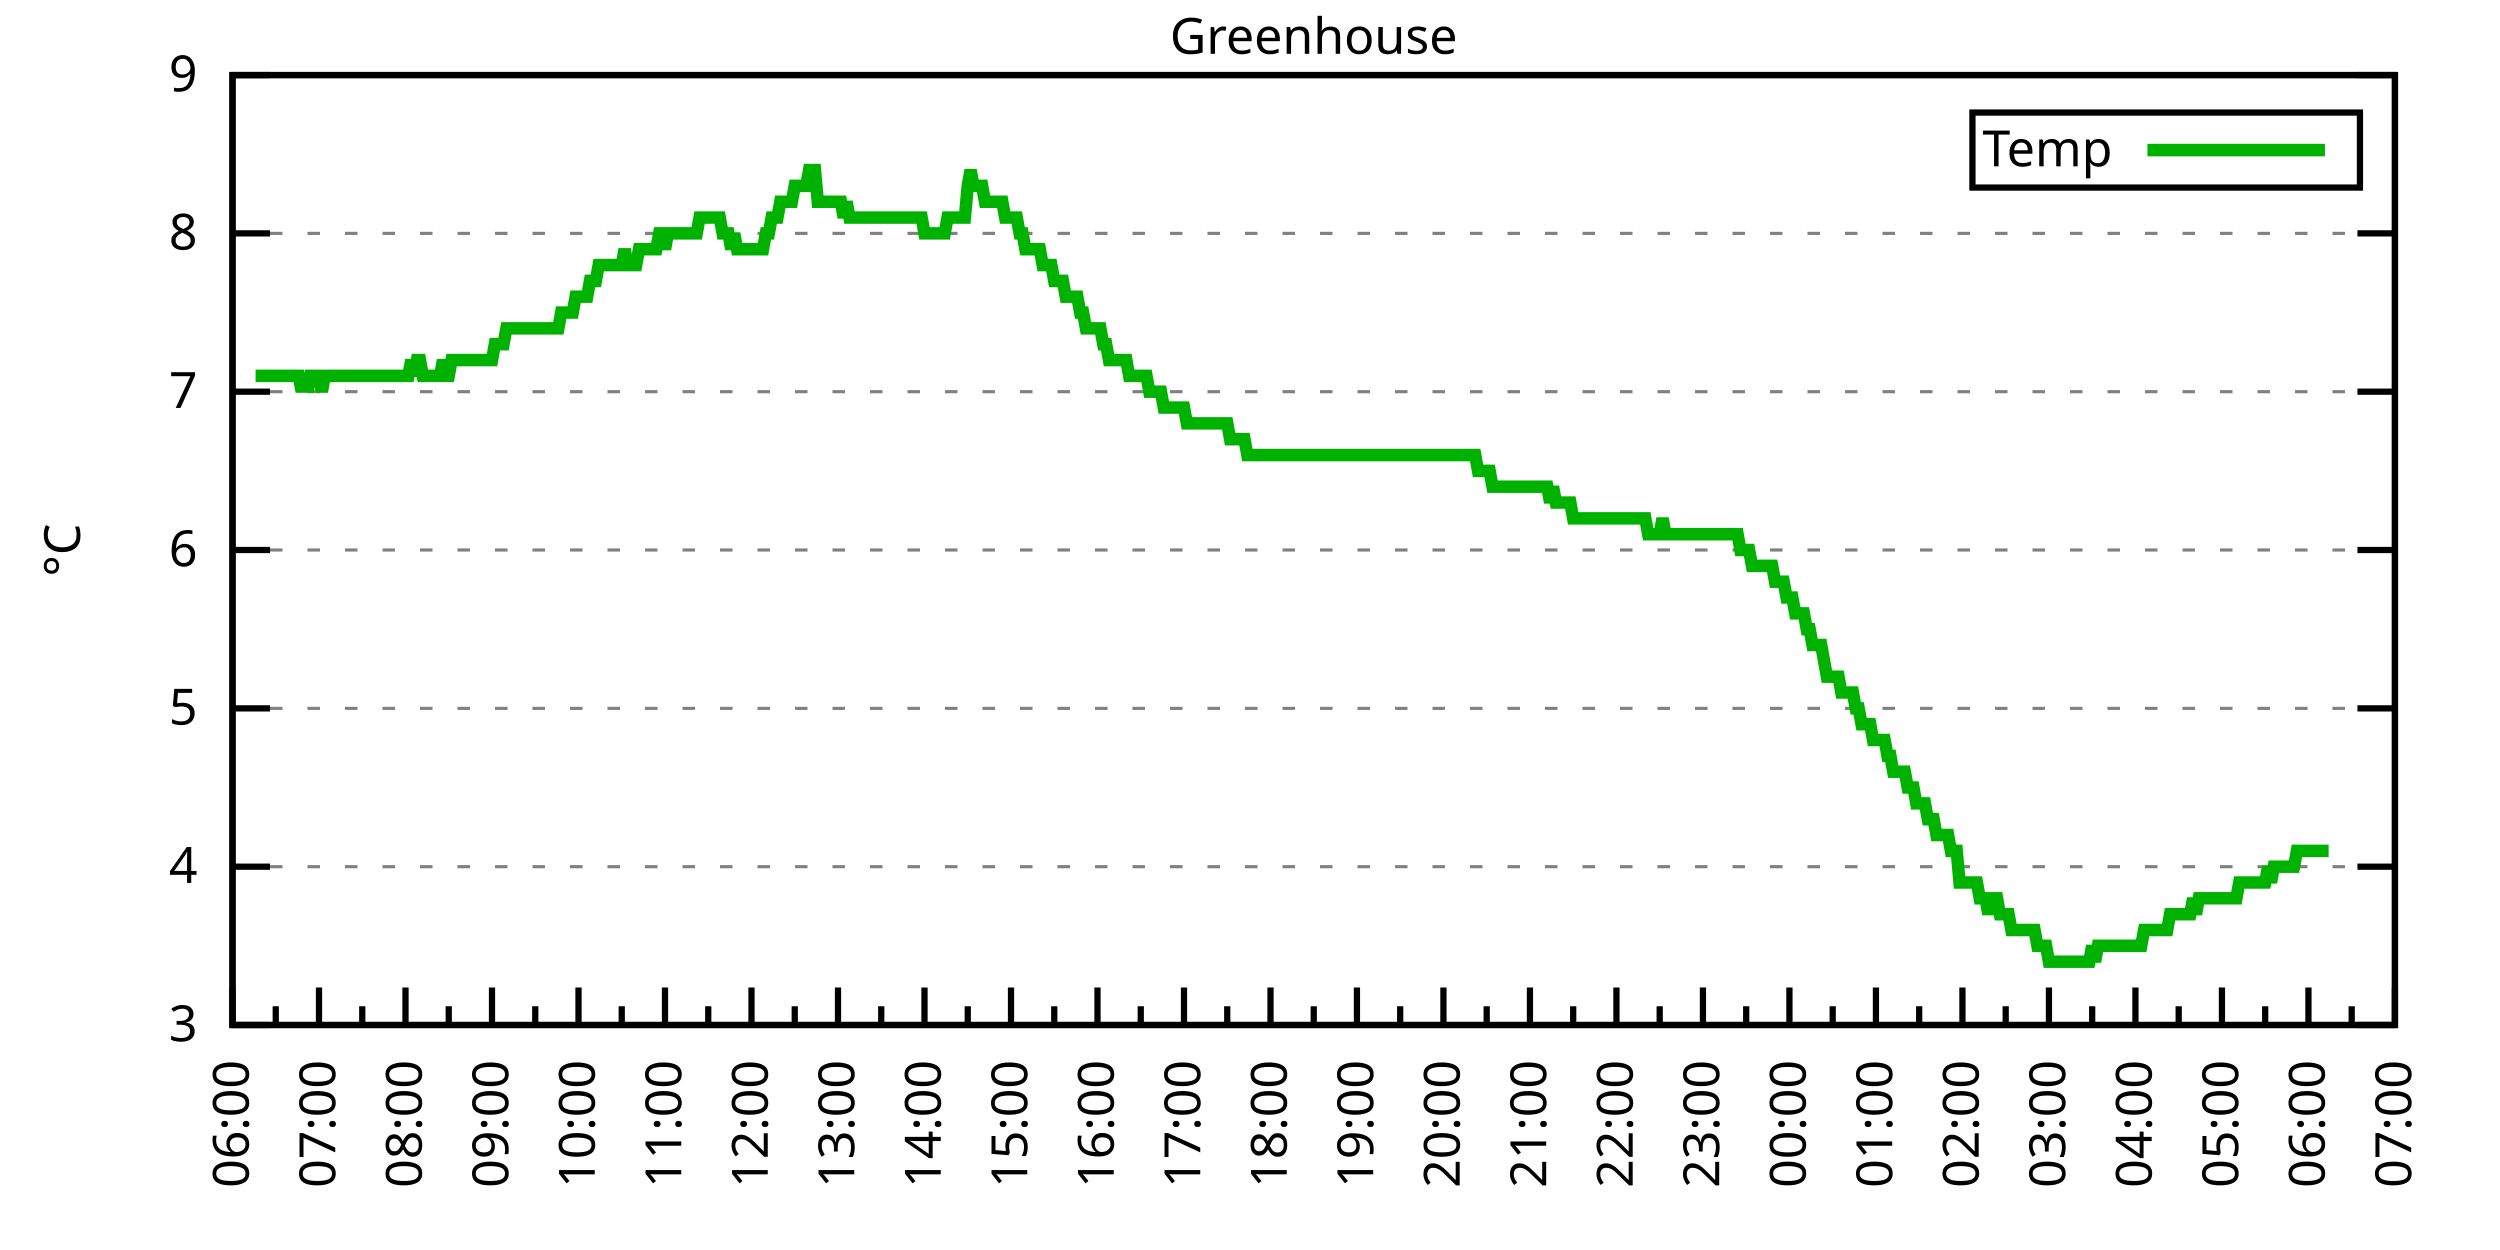
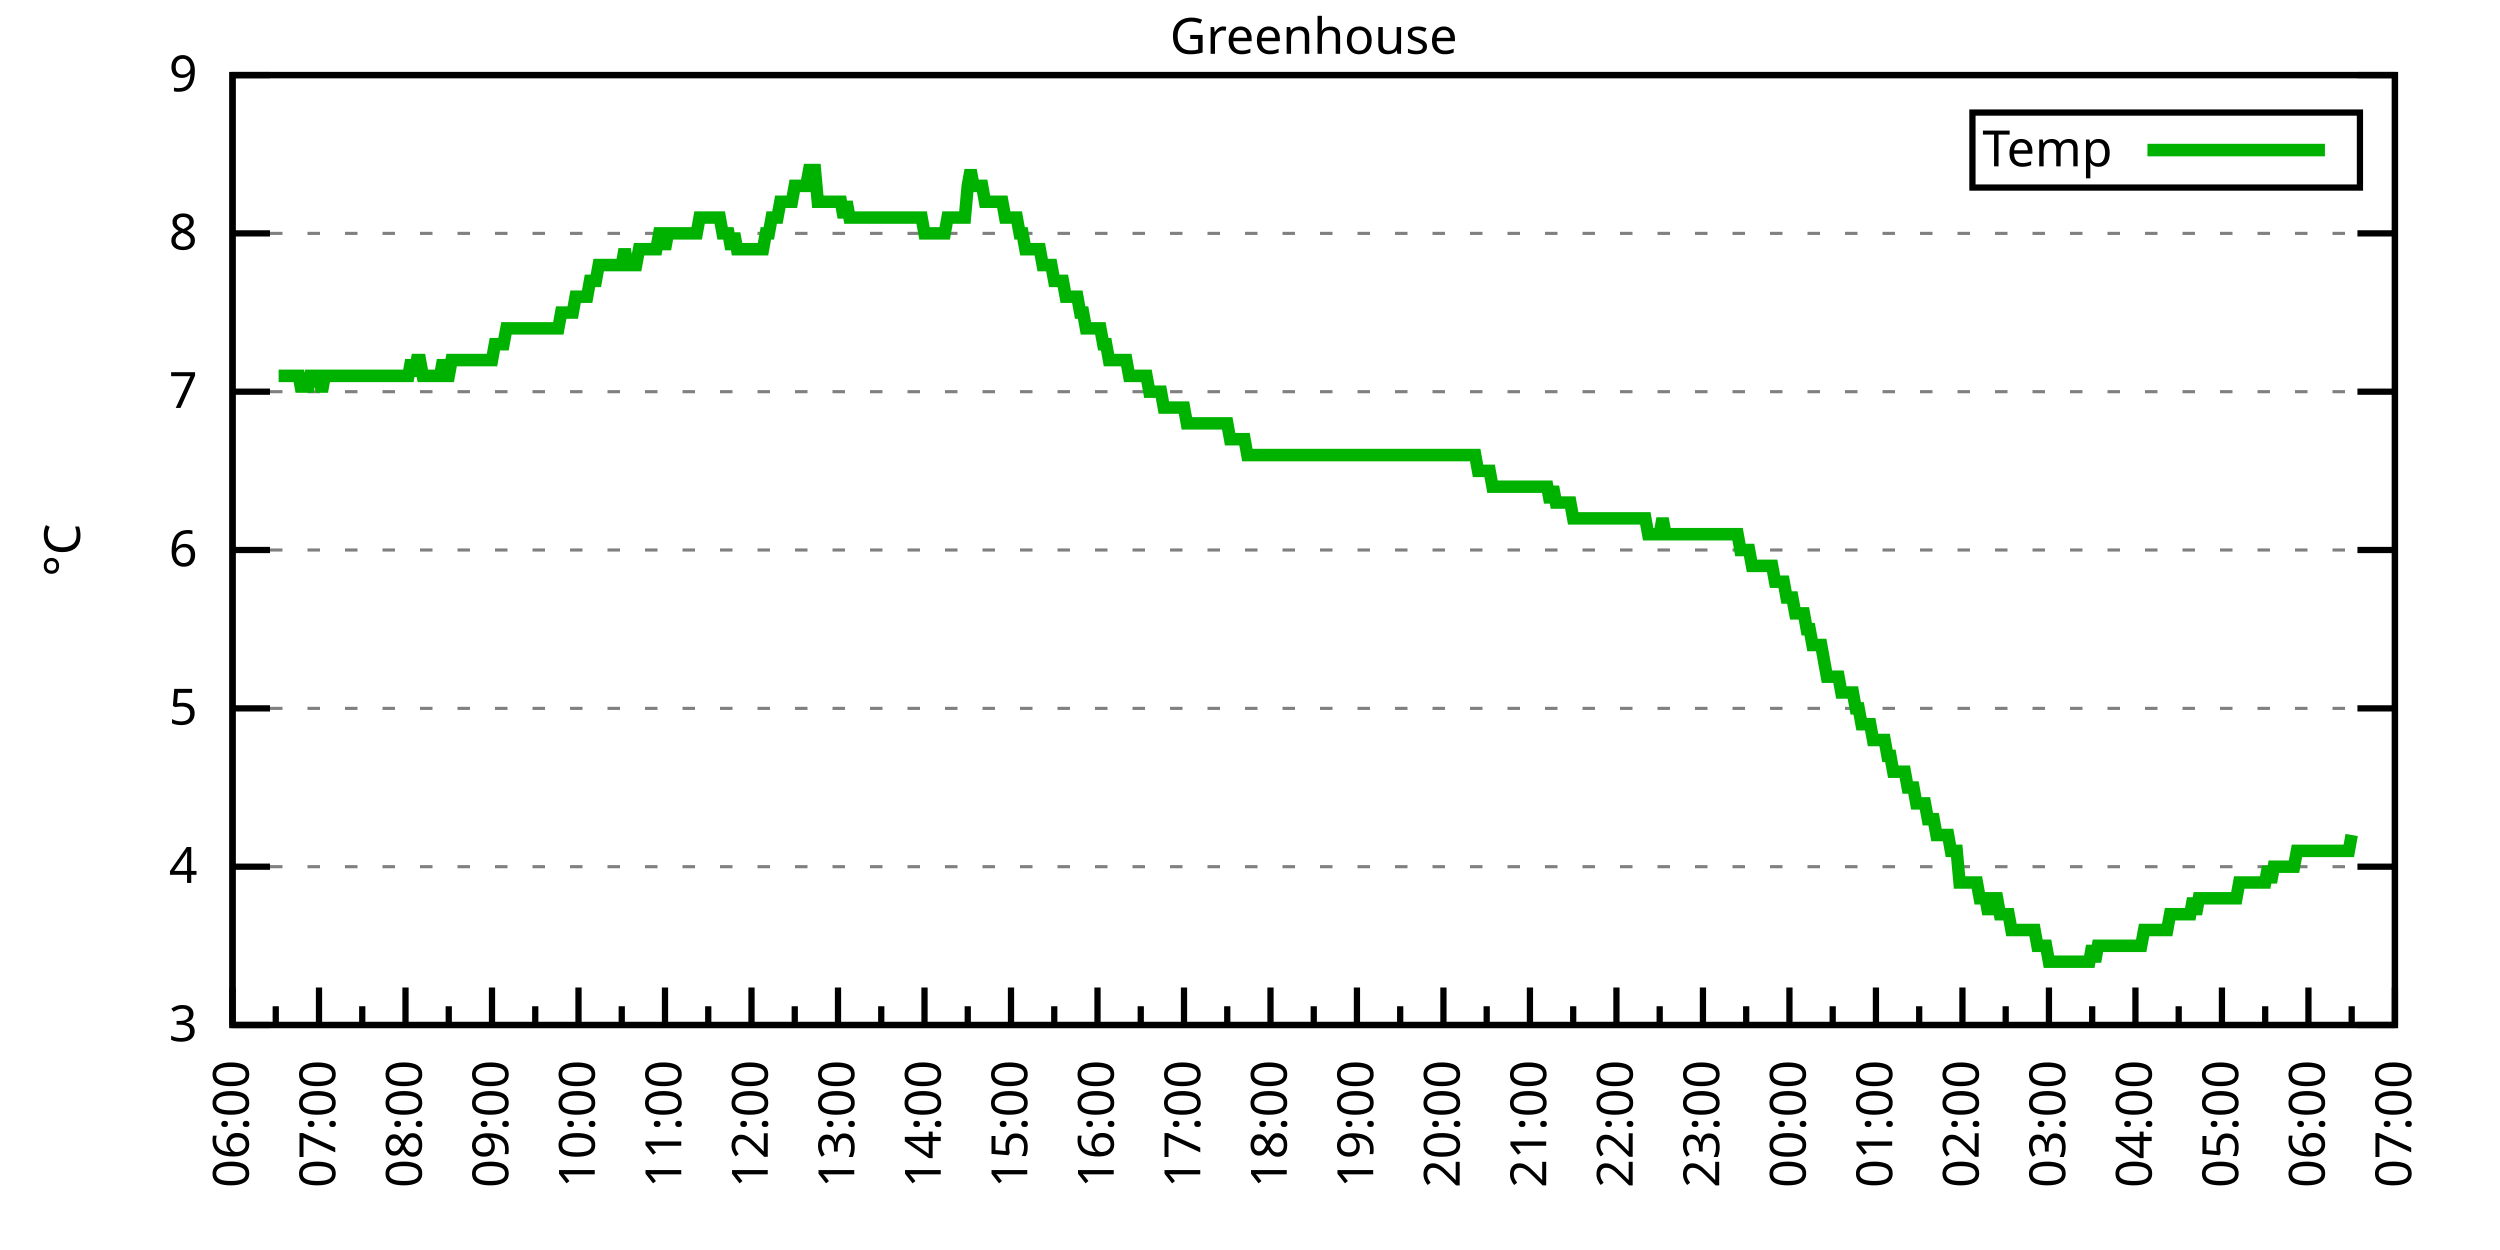
<svg xmlns="http://www.w3.org/2000/svg" xmlns:xlink="http://www.w3.org/1999/xlink" width="400" height="200" viewBox="0 0 400 200">
  <g id="gnuplot_canvas">
    <rect x="0" y="0" width="400" height="200" fill="none" />
    <defs>
      <circle id="gpDot" r="0.5" stroke-width="0.5" stroke="currentColor" />
      <path id="gpPt0" stroke-width="0.333" stroke="currentColor" d="M-1,0 h2 M0,-1 v2" />
      <path id="gpPt1" stroke-width="0.333" stroke="currentColor" d="M-1,-1 L1,1 M1,-1 L-1,1" />
      <path id="gpPt2" stroke-width="0.333" stroke="currentColor" d="M-1,0 L1,0 M0,-1 L0,1 M-1,-1 L1,1 M-1,1 L1,-1" />
      <rect id="gpPt3" stroke-width="0.333" stroke="currentColor" x="-1" y="-1" width="2" height="2" />
      <rect id="gpPt4" stroke-width="0.333" stroke="currentColor" fill="currentColor" x="-1" y="-1" width="2" height="2" />
      <circle id="gpPt5" stroke-width="0.333" stroke="currentColor" cx="0" cy="0" r="1" />
      <use xlink:href="#gpPt5" id="gpPt6" fill="currentColor" stroke="none" />
      <path id="gpPt7" stroke-width="0.333" stroke="currentColor" d="M0,-1.33 L-1.33,0.67 L1.33,0.67 z" />
      <use xlink:href="#gpPt7" id="gpPt8" fill="currentColor" stroke="none" />
      <use xlink:href="#gpPt7" id="gpPt9" stroke="currentColor" transform="rotate(180)" />
      <use xlink:href="#gpPt9" id="gpPt10" fill="currentColor" stroke="none" />
      <use xlink:href="#gpPt3" id="gpPt11" stroke="currentColor" transform="rotate(45)" />
      <use xlink:href="#gpPt11" id="gpPt12" fill="currentColor" stroke="none" />
      <path id="gpPt13" stroke-width="0.333" stroke="currentColor" d="M0,1.330 L1.265,0.411 L0.782,-1.067 L-0.782,-1.076 L-1.265,0.411 z" />
      <use xlink:href="#gpPt13" id="gpPt14" fill="currentColor" stroke="none" />
      <filter id="textbox" filterUnits="objectBoundingBox" x="0" y="0" height="1" width="1">
        <feFlood flood-color="white" flood-opacity="1" result="bgnd" />
        <feComposite in="SourceGraphic" in2="bgnd" operator="atop" />
      </filter>
      <filter id="greybox" filterUnits="objectBoundingBox" x="0" y="0" height="1" width="1">
        <feFlood flood-color="lightgrey" flood-opacity="1" result="grey" />
        <feComposite in="SourceGraphic" in2="grey" operator="atop" />
      </filter>
    </defs>
    <g fill="none" color="white" stroke="currentColor" stroke-width="1.00" stroke-linecap="butt" stroke-linejoin="miter">
</g>
    <g fill="none" color="black" stroke="currentColor" stroke-width="1.00" stroke-linecap="butt" stroke-linejoin="miter">
      <g stroke="none" shape-rendering="crispEdges">
        <polygon fill="rgb(255, 255, 255)" points="37.20,164.00 383.18,164.00 383.18,12.02 37.20,12.02 " />
      </g>
    </g>
    <g fill="none" color="black" stroke="currentColor" stroke-width="1.00" stroke-linecap="butt" stroke-linejoin="miter">
</g>
    <g fill="none" color="black" stroke="black" stroke-width="0.50" stroke-linecap="butt" stroke-linejoin="miter">
</g>
    <g fill="none" color="gray" stroke="currentColor" stroke-width="0.50" stroke-linecap="butt" stroke-linejoin="miter">
      <path stroke="gray" stroke-dasharray="2,4" class="gridline" d="M37.20,164.00 L383.19,164.00  " />
    </g>
    <g fill="none" color="gray" stroke="gray" stroke-width="1.00" stroke-linecap="butt" stroke-linejoin="miter">
</g>
    <g fill="none" color="black" stroke="currentColor" stroke-width="1.00" stroke-linecap="butt" stroke-linejoin="miter">
      <path stroke="black" d="M37.20,164.00 L43.20,164.00 M383.19,164.00 L377.19,164.00  " />
      <g transform="translate(31.60,166.60)" stroke="none" fill="black" font-family="Sans" font-size="8.00" text-anchor="end">
        <text>
          <tspan font-family="Sans"> 3</tspan>
        </text>
      </g>
    </g>
    <g fill="none" color="black" stroke="currentColor" stroke-width="1.00" stroke-linecap="butt" stroke-linejoin="miter">
</g>
    <g fill="none" color="black" stroke="black" stroke-width="0.50" stroke-linecap="butt" stroke-linejoin="miter">
</g>
    <g fill="none" color="gray" stroke="currentColor" stroke-width="0.50" stroke-linecap="butt" stroke-linejoin="miter">
      <path stroke="gray" stroke-dasharray="2,4" class="gridline" d="M37.20,138.67 L383.19,138.67  " />
    </g>
    <g fill="none" color="gray" stroke="gray" stroke-width="1.00" stroke-linecap="butt" stroke-linejoin="miter">
</g>
    <g fill="none" color="black" stroke="currentColor" stroke-width="1.00" stroke-linecap="butt" stroke-linejoin="miter">
      <path stroke="black" d="M37.20,138.67 L43.20,138.67 M383.19,138.67 L377.19,138.67  " />
      <g transform="translate(31.60,141.27)" stroke="none" fill="black" font-family="Sans" font-size="8.00" text-anchor="end">
        <text>
          <tspan font-family="Sans"> 4</tspan>
        </text>
      </g>
    </g>
    <g fill="none" color="black" stroke="currentColor" stroke-width="1.00" stroke-linecap="butt" stroke-linejoin="miter">
</g>
    <g fill="none" color="black" stroke="black" stroke-width="0.50" stroke-linecap="butt" stroke-linejoin="miter">
</g>
    <g fill="none" color="gray" stroke="currentColor" stroke-width="0.50" stroke-linecap="butt" stroke-linejoin="miter">
      <path stroke="gray" stroke-dasharray="2,4" class="gridline" d="M37.20,113.34 L383.19,113.34  " />
    </g>
    <g fill="none" color="gray" stroke="gray" stroke-width="1.00" stroke-linecap="butt" stroke-linejoin="miter">
</g>
    <g fill="none" color="black" stroke="currentColor" stroke-width="1.00" stroke-linecap="butt" stroke-linejoin="miter">
      <path stroke="black" d="M37.20,113.34 L43.20,113.34 M383.19,113.34 L377.19,113.34  " />
      <g transform="translate(31.60,115.94)" stroke="none" fill="black" font-family="Sans" font-size="8.00" text-anchor="end">
        <text>
          <tspan font-family="Sans"> 5</tspan>
        </text>
      </g>
    </g>
    <g fill="none" color="black" stroke="currentColor" stroke-width="1.00" stroke-linecap="butt" stroke-linejoin="miter">
</g>
    <g fill="none" color="black" stroke="black" stroke-width="0.50" stroke-linecap="butt" stroke-linejoin="miter">
</g>
    <g fill="none" color="gray" stroke="currentColor" stroke-width="0.50" stroke-linecap="butt" stroke-linejoin="miter">
      <path stroke="gray" stroke-dasharray="2,4" class="gridline" d="M37.20,88.00 L383.19,88.00  " />
    </g>
    <g fill="none" color="gray" stroke="gray" stroke-width="1.00" stroke-linecap="butt" stroke-linejoin="miter">
</g>
    <g fill="none" color="black" stroke="currentColor" stroke-width="1.00" stroke-linecap="butt" stroke-linejoin="miter">
      <path stroke="black" d="M37.20,88.00 L43.20,88.00 M383.19,88.00 L377.19,88.00  " />
      <g transform="translate(31.60,90.60)" stroke="none" fill="black" font-family="Sans" font-size="8.00" text-anchor="end">
        <text>
          <tspan font-family="Sans"> 6</tspan>
        </text>
      </g>
    </g>
    <g fill="none" color="black" stroke="currentColor" stroke-width="1.00" stroke-linecap="butt" stroke-linejoin="miter">
</g>
    <g fill="none" color="black" stroke="black" stroke-width="0.50" stroke-linecap="butt" stroke-linejoin="miter">
</g>
    <g fill="none" color="gray" stroke="currentColor" stroke-width="0.50" stroke-linecap="butt" stroke-linejoin="miter">
      <path stroke="gray" stroke-dasharray="2,4" class="gridline" d="M37.20,62.67 L383.19,62.67  " />
    </g>
    <g fill="none" color="gray" stroke="gray" stroke-width="1.00" stroke-linecap="butt" stroke-linejoin="miter">
</g>
    <g fill="none" color="black" stroke="currentColor" stroke-width="1.00" stroke-linecap="butt" stroke-linejoin="miter">
      <path stroke="black" d="M37.20,62.67 L43.20,62.67 M383.19,62.67 L377.19,62.67  " />
      <g transform="translate(31.60,65.27)" stroke="none" fill="black" font-family="Sans" font-size="8.00" text-anchor="end">
        <text>
          <tspan font-family="Sans"> 7</tspan>
        </text>
      </g>
    </g>
    <g fill="none" color="black" stroke="currentColor" stroke-width="1.00" stroke-linecap="butt" stroke-linejoin="miter">
</g>
    <g fill="none" color="black" stroke="black" stroke-width="0.50" stroke-linecap="butt" stroke-linejoin="miter">
</g>
    <g fill="none" color="gray" stroke="currentColor" stroke-width="0.50" stroke-linecap="butt" stroke-linejoin="miter">
      <path stroke="gray" stroke-dasharray="2,4" class="gridline" d="M37.20,37.34 L383.19,37.34  " />
    </g>
    <g fill="none" color="gray" stroke="gray" stroke-width="1.00" stroke-linecap="butt" stroke-linejoin="miter">
</g>
    <g fill="none" color="black" stroke="currentColor" stroke-width="1.00" stroke-linecap="butt" stroke-linejoin="miter">
      <path stroke="black" d="M37.20,37.34 L43.20,37.34 M383.19,37.34 L377.19,37.34  " />
      <g transform="translate(31.60,39.94)" stroke="none" fill="black" font-family="Sans" font-size="8.00" text-anchor="end">
        <text>
          <tspan font-family="Sans"> 8</tspan>
        </text>
      </g>
    </g>
    <g fill="none" color="black" stroke="currentColor" stroke-width="1.00" stroke-linecap="butt" stroke-linejoin="miter">
</g>
    <g fill="none" color="black" stroke="black" stroke-width="0.50" stroke-linecap="butt" stroke-linejoin="miter">
</g>
    <g fill="none" color="gray" stroke="currentColor" stroke-width="0.50" stroke-linecap="butt" stroke-linejoin="miter">
      <path stroke="gray" stroke-dasharray="2,4" class="gridline" d="M37.20,12.01 L383.19,12.01  " />
    </g>
    <g fill="none" color="gray" stroke="gray" stroke-width="1.00" stroke-linecap="butt" stroke-linejoin="miter">
</g>
    <g fill="none" color="black" stroke="currentColor" stroke-width="1.00" stroke-linecap="butt" stroke-linejoin="miter">
      <path stroke="black" d="M37.20,12.01 L43.20,12.01 M383.19,12.01 L377.19,12.01  " />
      <g transform="translate(31.60,14.61)" stroke="none" fill="black" font-family="Sans" font-size="8.00" text-anchor="end">
        <text>
          <tspan font-family="Sans"> 9</tspan>
        </text>
      </g>
    </g>
    <g fill="none" color="black" stroke="currentColor" stroke-width="1.00" stroke-linecap="butt" stroke-linejoin="miter">
      <path stroke="black" d="M37.20,164.00 L37.20,158.00  " />
      <g transform="translate(39.80,169.60) rotate(270)" stroke="none" fill="black" font-family="Sans" font-size="8.00" text-anchor="end">
        <text>
          <tspan font-family="Sans">06:00</tspan>
        </text>
      </g>
    </g>
    <g fill="none" color="black" stroke="currentColor" stroke-width="1.00" stroke-linecap="butt" stroke-linejoin="miter">
      <path stroke="black" d="M44.12,164.00 L44.12,161.00 M51.04,164.00 L51.04,158.00  " />
      <g transform="translate(53.64,169.60) rotate(270)" stroke="none" fill="black" font-family="Sans" font-size="8.00" text-anchor="end">
        <text>
          <tspan font-family="Sans">07:00</tspan>
        </text>
      </g>
    </g>
    <g fill="none" color="black" stroke="currentColor" stroke-width="1.00" stroke-linecap="butt" stroke-linejoin="miter">
      <path stroke="black" d="M57.96,164.00 L57.96,161.00 M64.88,164.00 L64.88,158.00  " />
      <g transform="translate(67.48,169.60) rotate(270)" stroke="none" fill="black" font-family="Sans" font-size="8.00" text-anchor="end">
        <text>
          <tspan font-family="Sans">08:00</tspan>
        </text>
      </g>
    </g>
    <g fill="none" color="black" stroke="currentColor" stroke-width="1.00" stroke-linecap="butt" stroke-linejoin="miter">
      <path stroke="black" d="M71.80,164.00 L71.80,161.00 M78.72,164.00 L78.72,158.00  " />
      <g transform="translate(81.32,169.60) rotate(270)" stroke="none" fill="black" font-family="Sans" font-size="8.00" text-anchor="end">
        <text>
          <tspan font-family="Sans">09:00</tspan>
        </text>
      </g>
    </g>
    <g fill="none" color="black" stroke="currentColor" stroke-width="1.00" stroke-linecap="butt" stroke-linejoin="miter">
      <path stroke="black" d="M85.64,164.00 L85.64,161.00 M92.56,164.00 L92.56,158.00  " />
      <g transform="translate(95.16,169.60) rotate(270)" stroke="none" fill="black" font-family="Sans" font-size="8.00" text-anchor="end">
        <text>
          <tspan font-family="Sans">10:00</tspan>
        </text>
      </g>
    </g>
    <g fill="none" color="black" stroke="currentColor" stroke-width="1.00" stroke-linecap="butt" stroke-linejoin="miter">
      <path stroke="black" d="M99.48,164.00 L99.48,161.00 M106.40,164.00 L106.40,158.00  " />
      <g transform="translate(109.00,169.60) rotate(270)" stroke="none" fill="black" font-family="Sans" font-size="8.00" text-anchor="end">
        <text>
          <tspan font-family="Sans">11:00</tspan>
        </text>
      </g>
    </g>
    <g fill="none" color="black" stroke="currentColor" stroke-width="1.00" stroke-linecap="butt" stroke-linejoin="miter">
      <path stroke="black" d="M113.32,164.00 L113.32,161.00 M120.24,164.00 L120.24,158.00  " />
      <g transform="translate(122.84,169.60) rotate(270)" stroke="none" fill="black" font-family="Sans" font-size="8.00" text-anchor="end">
        <text>
          <tspan font-family="Sans">12:00</tspan>
        </text>
      </g>
    </g>
    <g fill="none" color="black" stroke="currentColor" stroke-width="1.00" stroke-linecap="butt" stroke-linejoin="miter">
      <path stroke="black" d="M127.16,164.00 L127.16,161.00 M134.08,164.00 L134.08,158.00  " />
      <g transform="translate(136.68,169.60) rotate(270)" stroke="none" fill="black" font-family="Sans" font-size="8.00" text-anchor="end">
        <text>
          <tspan font-family="Sans">13:00</tspan>
        </text>
      </g>
    </g>
    <g fill="none" color="black" stroke="currentColor" stroke-width="1.00" stroke-linecap="butt" stroke-linejoin="miter">
      <path stroke="black" d="M141.00,164.00 L141.00,161.00 M147.92,164.00 L147.92,158.00  " />
      <g transform="translate(150.52,169.60) rotate(270)" stroke="none" fill="black" font-family="Sans" font-size="8.00" text-anchor="end">
        <text>
          <tspan font-family="Sans">14:00</tspan>
        </text>
      </g>
    </g>
    <g fill="none" color="black" stroke="currentColor" stroke-width="1.00" stroke-linecap="butt" stroke-linejoin="miter">
      <path stroke="black" d="M154.84,164.00 L154.84,161.00 M161.76,164.00 L161.76,158.00  " />
      <g transform="translate(164.36,169.60) rotate(270)" stroke="none" fill="black" font-family="Sans" font-size="8.00" text-anchor="end">
        <text>
          <tspan font-family="Sans">15:00</tspan>
        </text>
      </g>
    </g>
    <g fill="none" color="black" stroke="currentColor" stroke-width="1.00" stroke-linecap="butt" stroke-linejoin="miter">
      <path stroke="black" d="M168.68,164.00 L168.68,161.00 M175.60,164.00 L175.60,158.00  " />
      <g transform="translate(178.20,169.60) rotate(270)" stroke="none" fill="black" font-family="Sans" font-size="8.00" text-anchor="end">
        <text>
          <tspan font-family="Sans">16:00</tspan>
        </text>
      </g>
    </g>
    <g fill="none" color="black" stroke="currentColor" stroke-width="1.00" stroke-linecap="butt" stroke-linejoin="miter">
      <path stroke="black" d="M182.52,164.00 L182.52,161.00 M189.44,164.00 L189.44,158.00  " />
      <g transform="translate(192.04,169.60) rotate(270)" stroke="none" fill="black" font-family="Sans" font-size="8.00" text-anchor="end">
        <text>
          <tspan font-family="Sans">17:00</tspan>
        </text>
      </g>
    </g>
    <g fill="none" color="black" stroke="currentColor" stroke-width="1.00" stroke-linecap="butt" stroke-linejoin="miter">
      <path stroke="black" d="M196.36,164.00 L196.36,161.00 M203.28,164.00 L203.28,158.00  " />
      <g transform="translate(205.88,169.60) rotate(270)" stroke="none" fill="black" font-family="Sans" font-size="8.00" text-anchor="end">
        <text>
          <tspan font-family="Sans">18:00</tspan>
        </text>
      </g>
    </g>
    <g fill="none" color="black" stroke="currentColor" stroke-width="1.00" stroke-linecap="butt" stroke-linejoin="miter">
      <path stroke="black" d="M210.20,164.00 L210.20,161.00 M217.11,164.00 L217.11,158.00  " />
      <g transform="translate(219.71,169.60) rotate(270)" stroke="none" fill="black" font-family="Sans" font-size="8.00" text-anchor="end">
        <text>
          <tspan font-family="Sans">19:00</tspan>
        </text>
      </g>
    </g>
    <g fill="none" color="black" stroke="currentColor" stroke-width="1.00" stroke-linecap="butt" stroke-linejoin="miter">
      <path stroke="black" d="M224.03,164.00 L224.03,161.00 M230.95,164.00 L230.95,158.00  " />
      <g transform="translate(233.55,169.60) rotate(270)" stroke="none" fill="black" font-family="Sans" font-size="8.00" text-anchor="end">
        <text>
          <tspan font-family="Sans">20:00</tspan>
        </text>
      </g>
    </g>
    <g fill="none" color="black" stroke="currentColor" stroke-width="1.00" stroke-linecap="butt" stroke-linejoin="miter">
      <path stroke="black" d="M237.87,164.00 L237.87,161.00 M244.79,164.00 L244.79,158.00  " />
      <g transform="translate(247.39,169.60) rotate(270)" stroke="none" fill="black" font-family="Sans" font-size="8.00" text-anchor="end">
        <text>
          <tspan font-family="Sans">21:00</tspan>
        </text>
      </g>
    </g>
    <g fill="none" color="black" stroke="currentColor" stroke-width="1.00" stroke-linecap="butt" stroke-linejoin="miter">
      <path stroke="black" d="M251.71,164.00 L251.71,161.00 M258.63,164.00 L258.63,158.00  " />
      <g transform="translate(261.23,169.60) rotate(270)" stroke="none" fill="black" font-family="Sans" font-size="8.00" text-anchor="end">
        <text>
          <tspan font-family="Sans">22:00</tspan>
        </text>
      </g>
    </g>
    <g fill="none" color="black" stroke="currentColor" stroke-width="1.00" stroke-linecap="butt" stroke-linejoin="miter">
      <path stroke="black" d="M265.55,164.00 L265.55,161.00 M272.47,164.00 L272.47,158.00  " />
      <g transform="translate(275.07,169.60) rotate(270)" stroke="none" fill="black" font-family="Sans" font-size="8.00" text-anchor="end">
        <text>
          <tspan font-family="Sans">23:00</tspan>
        </text>
      </g>
    </g>
    <g fill="none" color="black" stroke="currentColor" stroke-width="1.00" stroke-linecap="butt" stroke-linejoin="miter">
      <path stroke="black" d="M279.39,164.00 L279.39,161.00 M286.31,164.00 L286.31,158.00  " />
      <g transform="translate(288.91,169.60) rotate(270)" stroke="none" fill="black" font-family="Sans" font-size="8.00" text-anchor="end">
        <text>
          <tspan font-family="Sans">00:00</tspan>
        </text>
      </g>
    </g>
    <g fill="none" color="black" stroke="currentColor" stroke-width="1.00" stroke-linecap="butt" stroke-linejoin="miter">
      <path stroke="black" d="M293.23,164.00 L293.23,161.00 M300.15,164.00 L300.15,158.00  " />
      <g transform="translate(302.75,169.60) rotate(270)" stroke="none" fill="black" font-family="Sans" font-size="8.00" text-anchor="end">
        <text>
          <tspan font-family="Sans">01:00</tspan>
        </text>
      </g>
    </g>
    <g fill="none" color="black" stroke="currentColor" stroke-width="1.00" stroke-linecap="butt" stroke-linejoin="miter">
      <path stroke="black" d="M307.07,164.00 L307.07,161.00 M313.99,164.00 L313.99,158.00  " />
      <g transform="translate(316.59,169.60) rotate(270)" stroke="none" fill="black" font-family="Sans" font-size="8.00" text-anchor="end">
        <text>
          <tspan font-family="Sans">02:00</tspan>
        </text>
      </g>
    </g>
    <g fill="none" color="black" stroke="currentColor" stroke-width="1.00" stroke-linecap="butt" stroke-linejoin="miter">
      <path stroke="black" d="M320.91,164.00 L320.91,161.00 M327.83,164.00 L327.83,158.00  " />
      <g transform="translate(330.43,169.60) rotate(270)" stroke="none" fill="black" font-family="Sans" font-size="8.00" text-anchor="end">
        <text>
          <tspan font-family="Sans">03:00</tspan>
        </text>
      </g>
    </g>
    <g fill="none" color="black" stroke="currentColor" stroke-width="1.00" stroke-linecap="butt" stroke-linejoin="miter">
      <path stroke="black" d="M334.75,164.00 L334.75,161.00 M341.67,164.00 L341.67,158.00  " />
      <g transform="translate(344.27,169.60) rotate(270)" stroke="none" fill="black" font-family="Sans" font-size="8.00" text-anchor="end">
        <text>
          <tspan font-family="Sans">04:00</tspan>
        </text>
      </g>
    </g>
    <g fill="none" color="black" stroke="currentColor" stroke-width="1.00" stroke-linecap="butt" stroke-linejoin="miter">
      <path stroke="black" d="M348.59,164.00 L348.59,161.00 M355.51,164.00 L355.51,158.00  " />
      <g transform="translate(358.11,169.60) rotate(270)" stroke="none" fill="black" font-family="Sans" font-size="8.00" text-anchor="end">
        <text>
          <tspan font-family="Sans">05:00</tspan>
        </text>
      </g>
    </g>
    <g fill="none" color="black" stroke="currentColor" stroke-width="1.00" stroke-linecap="butt" stroke-linejoin="miter">
      <path stroke="black" d="M362.43,164.00 L362.43,161.00 M369.35,164.00 L369.35,158.00  " />
      <g transform="translate(371.95,169.60) rotate(270)" stroke="none" fill="black" font-family="Sans" font-size="8.00" text-anchor="end">
        <text>
          <tspan font-family="Sans">06:00</tspan>
        </text>
      </g>
    </g>
    <g fill="none" color="black" stroke="currentColor" stroke-width="1.00" stroke-linecap="butt" stroke-linejoin="miter">
      <path stroke="black" d="M376.27,164.00 L376.27,161.00 M383.19,164.00 L383.19,158.00  " />
      <g transform="translate(385.79,169.60) rotate(270)" stroke="none" fill="black" font-family="Sans" font-size="8.00" text-anchor="end">
        <text>
          <tspan font-family="Sans">07:00</tspan>
        </text>
      </g>
    </g>
    <g fill="none" color="black" stroke="currentColor" stroke-width="1.00" stroke-linecap="butt" stroke-linejoin="miter">
</g>
    <g fill="none" color="black" stroke="currentColor" stroke-width="1.00" stroke-linecap="butt" stroke-linejoin="miter">
      <path stroke="black" d="M37.20,12.01 L37.20,164.00 L383.19,164.00 L383.19,12.01 L37.20,12.01 Z  " />
    </g>
    <g fill="none" color="black" stroke="currentColor" stroke-width="1.00" stroke-linecap="butt" stroke-linejoin="miter">
      <g transform="translate(12.80,88.01) rotate(270)" stroke="none" fill="black" font-family="Sans" font-size="8.00" text-anchor="middle">
        <text>
          <tspan font-family="Sans">°C</tspan>
        </text>
      </g>
    </g>
    <g fill="none" color="black" stroke="currentColor" stroke-width="1.00" stroke-linecap="butt" stroke-linejoin="miter">
</g>
    <g fill="none" color="black" stroke="currentColor" stroke-width="1.00" stroke-linecap="butt" stroke-linejoin="miter">
      <path stroke="black" d="M315.59,30.01 L315.59,18.01 L377.59,18.01 L377.59,30.01 L315.59,30.01 Z  " />
    </g>
    <g id="Greenhouse_plot_1">
      <g fill="none" color="white" stroke="black" stroke-width="2.00" stroke-linecap="butt" stroke-linejoin="miter">
</g>
      <g fill="none" color="black" stroke="currentColor" stroke-width="2.00" stroke-linecap="butt" stroke-linejoin="miter">
        <g transform="translate(337.99,26.61)" stroke="none" fill="black" font-family="Sans" font-size="8.00" text-anchor="end">
          <text>
            <tspan font-family="Sans">Temp</tspan>
          </text>
        </g>
      </g>
      <g fill="none" color="black" stroke="currentColor" stroke-width="2.00" stroke-linecap="butt" stroke-linejoin="miter">
-         <path stroke="rgb(  0, 178,   0)" d="M343.59,24.01 L371.99,24.01 M40.89,60.14 L41.35,60.14 L41.81,60.14 L42.27,60.14 L42.74,60.14 L43.20,60.14   L43.66,60.14 L44.12,60.14 L44.58,60.14 L45.04,60.14 L45.50,60.14 L45.97,60.14 L46.43,60.14 L46.89,60.14   L47.35,60.14 L47.81,60.14 L48.27,62.67 L48.73,60.14 L49.19,62.67 L49.66,60.14 L50.12,60.14 L50.58,60.14   L51.04,60.14 L51.50,62.67 L51.96,60.14 L52.42,60.14 L52.88,60.14 L53.35,60.14 L53.81,60.14 L54.27,60.14   L54.73,60.14 L55.19,60.14 L55.65,60.14 L56.11,60.14 L56.58,60.14 L57.04,60.14 L57.50,60.14 L57.96,60.14   L58.42,60.14 L58.88,60.14 L59.34,60.14 L59.80,60.14 L60.27,60.14 L60.73,60.14 L61.19,60.14 L61.65,60.14   L62.11,60.14 L62.57,60.14 L63.03,60.14 L63.50,60.14 L63.96,60.14 L64.42,60.14 L64.88,60.14 L65.34,60.14   L65.80,57.61 L66.26,60.14 L66.72,57.61 L67.19,57.61 L67.65,60.14 L68.11,60.14 L68.57,60.14 L69.03,60.14   L69.49,60.14 L69.95,60.14 L70.42,60.14 L70.88,57.61 L71.34,60.14 L71.80,60.14 L72.26,57.61 L72.72,57.61   L73.18,57.61 L73.64,57.61 L74.11,57.61 L74.57,57.61 L75.03,57.61 L75.49,57.61 L75.95,57.61 L76.41,57.61   L76.87,57.61 L77.33,57.61 L77.80,57.61 L78.26,57.61 L78.72,57.61 L79.18,55.07 L79.64,55.07 L80.10,55.07   L80.56,55.07 L81.03,52.54 L81.49,52.54 L81.95,52.54 L82.41,52.54 L82.87,52.54 L83.33,52.54 L83.79,52.54   L84.25,52.54 L84.72,52.54 L85.18,52.54 L85.64,52.54 L86.10,52.54 L86.56,52.54 L87.02,52.54 L87.48,52.54   L87.95,52.54 L88.41,52.54 L88.87,52.54 L89.33,52.54 L89.79,50.01 L90.25,50.01 L90.71,50.01 L91.17,50.01   L91.64,50.01 L92.10,47.47 L92.56,47.47 L93.02,47.47 L93.48,47.47 L93.94,47.47 L94.40,44.94 L94.87,44.94   L95.33,44.94 L95.79,42.41 L96.25,42.41 L96.71,42.41 L97.17,42.41 L97.63,42.41 L98.09,42.41 L98.56,42.41   L99.02,42.41 L99.48,42.41 L99.94,39.87 L100.40,42.41 L100.86,42.41 L101.32,42.41 L101.78,42.41 L102.25,39.87   L102.71,39.87 L103.17,39.87 L103.63,39.87 L104.09,39.87 L104.55,39.87 L105.01,39.87 L105.48,37.34 L105.94,37.34   L106.40,39.87 L106.86,37.34 L107.32,37.34 L107.78,37.34 L108.24,37.34 L108.70,37.34 L109.17,37.34 L109.63,37.34   L110.09,37.34 L110.55,37.34 L111.01,37.34 L111.47,37.34 L111.93,34.81 L112.40,34.81 L112.86,34.81 L113.32,34.81   L113.78,34.81 L114.24,34.81 L114.70,34.81 L115.16,34.81 L115.62,37.34 L116.09,37.34 L116.55,37.34 L117.01,39.87   L117.47,37.34 L117.93,39.87 L118.39,39.87 L118.85,39.87 L119.31,39.87 L119.78,39.87 L120.24,39.87 L120.70,39.87   L121.16,39.87 L121.62,39.87 L122.08,39.87 L122.54,37.34 L123.01,37.34 L123.47,34.81 L123.93,34.81 L124.39,34.81   L124.85,32.28 L125.31,32.28 L125.77,32.28 L126.23,32.28 L126.70,32.28 L127.16,29.74 L127.62,29.74 L128.08,29.74   L128.54,29.74 L129.00,29.74 L129.46,27.21 L129.93,27.21 L130.39,27.21 L130.85,32.28 L131.31,32.28 L131.77,32.28   L132.23,32.28 L132.69,32.28 L133.15,32.28 L133.62,32.28 L134.08,32.28 L134.54,32.28 L135.00,34.81 L135.46,32.28   L135.92,34.81 L136.38,34.81 L136.85,34.81 L137.31,34.81 L137.77,34.81 L138.23,34.81 L138.69,34.81 L139.15,34.81   L139.61,34.81 L140.07,34.81 L140.54,34.81 L141.00,34.81 L141.46,34.81 L141.92,34.81 L142.38,34.81 L142.84,34.81   L143.30,34.81 L143.76,34.81 L144.23,34.81 L144.69,34.81 L145.15,34.81 L145.61,34.81 L146.07,34.81 L146.53,34.81   L146.99,34.81 L147.46,34.81 L147.92,37.34 L148.38,37.34 L148.84,37.34 L149.30,37.34 L149.76,37.34 L150.22,37.34   L150.68,37.34 L151.15,37.34 L151.61,34.81 L152.07,34.81 L152.53,34.81 L152.99,34.81 L153.45,34.81 L153.91,34.81   L154.38,34.81 L154.84,29.74 L155.30,27.21 L155.76,29.74 L156.22,29.74 L156.68,29.74 L157.14,29.74 L157.60,32.28   L158.07,32.28 L158.53,32.28 L158.99,32.28 L159.45,32.28 L159.91,32.28 L160.37,32.28 L160.83,34.81 L161.30,34.81   L161.76,34.81 L162.22,34.81 L162.68,34.81 L163.14,37.34 L163.60,37.34 L164.06,39.87 L164.52,39.87 L164.99,39.87   L165.45,39.87 L165.91,39.87 L166.37,39.87 L166.83,42.41 L167.29,42.41 L167.75,42.41 L168.21,42.41 L168.68,44.94   L169.14,44.94 L169.60,44.94 L170.06,44.94 L170.52,47.47 L170.98,47.47 L171.44,47.47 L171.91,47.47 L172.37,47.47   L172.83,50.01 L173.29,50.01 L173.75,52.54 L174.21,52.54 L174.67,52.54 L175.13,52.54 L175.60,52.54 L176.06,52.54   L176.52,55.07 L176.98,55.07 L177.44,57.61 L177.90,57.61 L178.36,57.61 L178.83,57.61 L179.29,57.61 L179.75,57.61   L180.21,57.61 L180.67,60.14 L181.13,60.14 L181.59,60.14 L182.05,60.14 L182.52,60.14 L182.98,60.14 L183.44,60.14   L183.90,62.67 L184.36,62.67 L184.82,62.67 L185.28,62.67 L185.75,62.67 L186.21,65.21 L186.67,65.21 L187.13,65.21   L187.59,65.21 L188.05,65.21 L188.51,65.21 L188.97,65.21 L189.44,65.21 L189.90,67.74 L190.36,67.74 L190.82,67.74   L191.28,67.74 L191.74,67.74 L192.20,67.74 L192.66,67.74 L193.13,67.74 L193.59,67.74 L194.05,67.74 L194.51,67.74   L194.97,67.74 L195.43,67.74 L195.89,67.74 L196.36,67.74 L196.82,70.27 L197.28,70.27 L197.74,70.27 L198.20,70.27   L198.66,70.27 L199.12,70.27 L199.58,72.81 L200.05,72.81 L200.51,72.81 L200.97,72.81 L201.43,72.81 L201.89,72.81   L202.35,72.81 L202.81,72.81 L203.28,72.81 L203.74,72.81 L204.20,72.81 L204.66,72.81 L205.12,72.81 L205.58,72.81   L206.04,72.81 L206.50,72.81 L206.97,72.81 L207.43,72.81 L207.89,72.81 L208.35,72.81 L208.81,72.81 L209.27,72.81   L209.73,72.81 L210.20,72.81 L210.66,72.81 L211.12,72.81 L211.58,72.81 L212.04,72.81 L212.50,72.81 L212.96,72.81   L213.42,72.81 L213.89,72.81 L214.35,72.81 L214.81,72.81 L215.27,72.81 L215.73,72.81 L216.19,72.81 L216.65,72.81   L217.11,72.81 L217.58,72.81 L218.04,72.81 L218.50,72.81 L218.96,72.81 L219.42,72.81 L219.88,72.81 L220.34,72.81   L220.81,72.81 L221.27,72.81 L221.73,72.81 L222.19,72.81 L222.65,72.81 L223.11,72.81 L223.57,72.81 L224.03,72.81   L224.50,72.81 L224.96,72.81 L225.42,72.81 L225.88,72.81 L226.34,72.81 L226.80,72.81 L227.26,72.81 L227.73,72.81   L228.19,72.81 L228.65,72.81 L229.11,72.81 L229.57,72.81 L230.03,72.81 L230.49,72.81 L230.95,72.81 L231.42,72.81   L231.88,72.81 L232.34,72.81 L232.80,72.81 L233.26,72.81 L233.72,72.81 L234.18,72.81 L234.64,72.81 L235.11,72.81   L235.57,72.81 L236.03,72.81 L236.49,75.34 L236.95,75.34 L237.41,75.34 L237.87,75.34 L238.34,75.34 L238.80,77.87   L239.26,77.87 L239.72,77.87 L240.18,77.87 L240.64,77.87 L241.10,77.87 L241.56,77.87 L242.03,77.87 L242.49,77.87   L242.95,77.87 L243.41,77.87 L243.87,77.87 L244.33,77.87 L244.79,77.87 L245.26,77.87 L245.72,77.87 L246.18,77.87   L246.64,77.87 L247.10,77.87 L247.56,77.87 L248.02,80.41 L248.48,77.87 L248.95,80.41 L249.41,80.41 L249.87,80.41   L250.33,80.41 L250.79,80.41 L251.25,80.41 L251.71,82.94 L252.18,82.94 L252.64,82.94 L253.10,82.94 L253.56,82.94   L254.02,82.94 L254.48,82.94 L254.94,82.94 L255.40,82.94 L255.87,82.94 L256.33,82.94 L256.79,82.94 L257.25,82.94   L257.71,82.94 L258.17,82.94 L258.63,82.94 L259.09,82.94 L259.56,82.94 L260.02,82.94 L260.48,82.94 L260.94,82.94   L261.40,82.94 L261.86,82.94 L262.32,82.94 L262.79,82.94 L263.25,82.94 L263.71,85.47 L264.17,85.47 L264.63,85.47   L265.09,85.47 L265.55,85.47 L266.01,82.94 L266.48,85.47 L266.94,85.47 L267.40,85.47 L267.86,85.47 L268.32,85.47   L268.78,85.47 L269.24,85.47 L269.71,85.47 L270.17,85.47 L270.63,85.47 L271.09,85.47 L271.55,85.47 L272.01,85.47   L272.47,85.47 L272.93,85.47 L273.40,85.47 L273.86,85.47 L274.32,85.47 L274.78,85.47 L275.24,85.47 L275.70,85.47   L276.16,85.47 L276.63,85.47 L277.09,85.47 L277.55,85.47 L278.01,85.47 L278.47,88.00 L278.93,88.00 L279.39,88.00   L279.85,88.00 L280.32,90.54 L280.78,90.54 L281.24,90.54 L281.70,90.54 L282.16,90.54 L282.62,90.54 L283.08,90.54   L283.54,90.54 L284.01,93.07 L284.47,93.07 L284.93,93.07 L285.39,93.07 L285.85,95.60 L286.31,95.60 L286.77,95.60   L287.24,98.14 L287.70,98.14 L288.16,98.14 L288.62,98.14 L289.08,100.67 L289.54,100.67 L290.00,103.20 L290.46,103.20   L290.93,103.20 L291.39,103.20 L291.85,105.74 L292.31,108.27 L292.77,108.27 L293.23,108.27 L293.69,108.27 L294.16,108.27   L294.62,110.80 L295.08,110.80 L295.54,110.80 L296.00,110.80 L296.46,110.80 L296.92,113.34 L297.38,113.34 L297.85,115.87   L298.31,115.87 L298.77,115.87 L299.23,115.87 L299.69,118.40 L300.15,118.40 L300.61,118.40 L301.08,118.40 L301.54,118.40   L302.00,120.94 L302.46,120.94 L302.92,123.47 L303.38,123.47 L303.84,123.47 L304.30,123.47 L304.77,123.47 L305.23,126.00   L305.69,126.00 L306.15,126.00 L306.61,128.54 L307.07,128.54 L307.53,128.54 L307.99,128.54 L308.46,131.07 L308.92,131.07   L309.38,131.07 L309.84,133.60 L310.30,133.60 L310.76,133.60 L311.22,133.60 L311.69,133.60 L312.15,136.14 L312.61,136.14   L313.07,136.14 L313.53,141.20 L313.99,141.20 L314.45,141.20 L314.91,141.20 L315.38,141.20 L315.84,141.20 L316.30,141.20   L316.76,143.73 L317.22,143.73 L317.68,143.73 L318.14,146.27 L318.61,143.73 L319.07,143.73 L319.53,143.73 L319.99,146.27   L320.45,146.27 L320.91,146.27 L321.37,146.27 L321.83,148.80 L322.30,148.80 L322.76,148.80 L323.22,148.80 L323.68,148.80   L324.14,148.80 L324.60,148.80 L325.06,148.80 L325.53,148.80 L325.99,151.33 L326.45,151.33 L326.91,151.33 L327.37,151.33   L327.83,153.87 L328.29,153.87 L328.75,153.87 L329.22,153.87 L329.68,153.87 L330.14,153.87 L330.60,153.87 L331.06,153.87   L331.52,153.87 L331.98,153.87 L332.44,153.87 L332.91,153.87 L333.37,153.87 L333.83,153.87 L334.29,153.87 L334.75,151.33   L335.21,153.87 L335.67,151.33 L336.14,151.33 L336.60,151.33 L337.06,151.33 L337.52,151.33 L337.98,151.33 L338.44,151.33   L338.90,151.33 L339.36,151.33 L339.83,151.33 L340.29,151.33 L340.75,151.33 L341.21,151.33 L341.67,151.33 L342.13,151.33   L342.59,151.33 L343.06,148.80 L343.52,148.80 L343.98,148.80 L344.44,148.80 L344.90,148.80 L345.36,148.80 L345.82,148.80   L346.28,148.80 L346.75,148.80 L347.21,146.27 L347.67,146.27 L348.13,146.27 L348.59,146.27 L349.05,146.27 L349.51,146.27   L349.97,146.27 L350.44,146.27 L350.90,143.73 L351.36,146.27 L351.82,143.73 L352.28,143.73 L352.74,143.73 L353.20,143.73   L353.67,143.73 L354.13,143.73 L354.59,143.73 L355.05,143.73 L355.51,143.73 L355.97,143.73 L356.43,143.73 L356.89,143.73   L357.36,143.73 L357.82,143.73 L358.28,141.20 L358.74,141.20 L359.20,141.20 L359.66,141.20 L360.12,141.20 L360.59,141.20   L361.05,141.20 L361.51,141.20 L361.97,141.20 L362.43,141.20 L362.89,138.67 L363.35,141.20 L363.81,138.67 L364.28,138.67   L364.74,138.67 L365.20,138.67 L365.66,138.67 L366.12,138.67 L366.58,138.67 L367.04,138.67 L367.51,136.14 L367.97,136.14   L368.43,136.14 L368.89,136.14 L369.35,136.14 L369.81,136.14 L370.27,136.14 L370.73,136.14 L371.20,136.14 L371.66,136.14   L372.12,136.14 L372.58,136.14  " />
+         <path stroke="rgb(  0, 178,   0)" d="M343.59,24.01 L371.99,24.01 M44.58,60.14 L45.04,60.14 L45.50,60.14 L45.97,60.14 L46.43,60.14 L46.89,60.14   L47.35,60.14 L47.81,60.14 L48.27,62.67 L48.73,60.14 L49.19,62.67 L49.66,60.14 L50.12,60.14 L50.58,60.14   L51.04,60.14 L51.50,62.67 L51.96,60.14 L52.42,60.14 L52.88,60.14 L53.35,60.14 L53.81,60.14 L54.27,60.14   L54.73,60.14 L55.19,60.14 L55.65,60.14 L56.11,60.14 L56.58,60.14 L57.04,60.14 L57.50,60.14 L57.96,60.14   L58.42,60.14 L58.88,60.14 L59.34,60.14 L59.80,60.14 L60.27,60.14 L60.73,60.14 L61.19,60.14 L61.65,60.14   L62.11,60.14 L62.57,60.14 L63.03,60.14 L63.50,60.14 L63.96,60.14 L64.42,60.14 L64.88,60.14 L65.34,60.14   L65.80,57.61 L66.26,60.14 L66.72,57.61 L67.19,57.61 L67.65,60.14 L68.11,60.14 L68.57,60.14 L69.03,60.14   L69.49,60.14 L69.95,60.14 L70.42,60.14 L70.88,57.61 L71.34,60.14 L71.80,60.14 L72.26,57.61 L72.72,57.61   L73.18,57.61 L73.64,57.61 L74.11,57.61 L74.57,57.61 L75.03,57.61 L75.49,57.61 L75.95,57.61 L76.41,57.61   L76.87,57.61 L77.33,57.61 L77.80,57.61 L78.26,57.61 L78.72,57.61 L79.18,55.07 L79.64,55.07 L80.10,55.07   L80.56,55.07 L81.03,52.54 L81.49,52.54 L81.95,52.54 L82.41,52.54 L82.87,52.54 L83.33,52.54 L83.79,52.54   L84.25,52.54 L84.72,52.54 L85.18,52.54 L85.64,52.54 L86.10,52.54 L86.56,52.54 L87.02,52.54 L87.48,52.54   L87.95,52.54 L88.41,52.54 L88.87,52.54 L89.33,52.54 L89.79,50.01 L90.25,50.01 L90.71,50.01 L91.17,50.01   L91.64,50.01 L92.10,47.47 L92.56,47.47 L93.02,47.47 L93.48,47.47 L93.94,47.47 L94.40,44.94 L94.87,44.94   L95.33,44.94 L95.79,42.41 L96.25,42.41 L96.71,42.41 L97.17,42.41 L97.63,42.41 L98.09,42.41 L98.56,42.41   L99.02,42.41 L99.48,42.41 L99.94,39.87 L100.40,42.41 L100.86,42.41 L101.32,42.41 L101.78,42.41 L102.25,39.87   L102.71,39.87 L103.17,39.87 L103.63,39.87 L104.09,39.87 L104.55,39.87 L105.01,39.87 L105.48,37.34 L105.94,37.34   L106.40,39.87 L106.86,37.34 L107.32,37.34 L107.78,37.34 L108.24,37.34 L108.70,37.34 L109.17,37.34 L109.63,37.34   L110.09,37.34 L110.55,37.34 L111.01,37.34 L111.47,37.34 L111.93,34.81 L112.40,34.81 L112.86,34.81 L113.32,34.81   L113.78,34.81 L114.24,34.81 L114.70,34.81 L115.16,34.81 L115.62,37.34 L116.09,37.34 L116.55,37.34 L117.01,39.87   L117.47,37.34 L117.93,39.87 L118.39,39.87 L118.85,39.87 L119.31,39.87 L119.78,39.87 L120.24,39.87 L120.70,39.87   L121.16,39.87 L121.62,39.87 L122.08,39.87 L122.54,37.34 L123.01,37.34 L123.47,34.81 L123.93,34.81 L124.39,34.81   L124.85,32.28 L125.31,32.28 L125.77,32.28 L126.23,32.28 L126.70,32.28 L127.16,29.74 L127.62,29.74 L128.08,29.74   L128.54,29.74 L129.00,29.74 L129.46,27.21 L129.93,27.21 L130.39,27.21 L130.85,32.28 L131.31,32.28 L131.77,32.28   L132.23,32.28 L132.69,32.28 L133.15,32.28 L133.62,32.28 L134.08,32.28 L134.54,32.28 L135.00,34.81 L135.46,32.28   L135.92,34.81 L136.38,34.81 L136.85,34.81 L137.31,34.81 L137.77,34.81 L138.23,34.81 L138.69,34.81 L139.15,34.81   L139.61,34.81 L140.07,34.81 L140.54,34.81 L141.00,34.81 L141.46,34.81 L141.92,34.81 L142.38,34.81 L142.84,34.81   L143.30,34.81 L143.76,34.81 L144.23,34.81 L144.69,34.81 L145.15,34.81 L145.61,34.81 L146.07,34.81 L146.53,34.81   L146.99,34.81 L147.46,34.81 L147.92,37.34 L148.38,37.34 L148.84,37.34 L149.30,37.34 L149.76,37.34 L150.22,37.34   L150.68,37.34 L151.15,37.34 L151.61,34.81 L152.07,34.81 L152.53,34.81 L152.99,34.81 L153.45,34.81 L153.91,34.81   L154.38,34.81 L154.84,29.74 L155.30,27.21 L155.76,29.74 L156.22,29.74 L156.68,29.74 L157.14,29.74 L157.60,32.28   L158.07,32.28 L158.53,32.28 L158.99,32.28 L159.45,32.28 L159.91,32.28 L160.37,32.28 L160.83,34.81 L161.30,34.81   L161.76,34.81 L162.22,34.81 L162.68,34.81 L163.14,37.34 L163.60,37.34 L164.06,39.87 L164.52,39.87 L164.99,39.87   L165.45,39.87 L165.91,39.87 L166.37,39.87 L166.83,42.41 L167.29,42.41 L167.75,42.41 L168.21,42.41 L168.68,44.94   L169.14,44.94 L169.60,44.94 L170.06,44.94 L170.52,47.47 L170.98,47.47 L171.44,47.47 L171.91,47.47 L172.37,47.47   L172.83,50.01 L173.29,50.01 L173.75,52.54 L174.21,52.54 L174.67,52.54 L175.13,52.54 L175.60,52.54 L176.06,52.54   L176.52,55.07 L176.98,55.07 L177.44,57.61 L177.90,57.61 L178.36,57.61 L178.83,57.61 L179.29,57.61 L179.75,57.61   L180.21,57.61 L180.67,60.14 L181.13,60.14 L181.59,60.14 L182.05,60.14 L182.52,60.14 L182.98,60.14 L183.44,60.14   L183.90,62.67 L184.36,62.67 L184.82,62.67 L185.28,62.67 L185.75,62.67 L186.21,65.21 L186.67,65.21 L187.13,65.21   L187.59,65.21 L188.05,65.21 L188.51,65.21 L188.97,65.21 L189.44,65.21 L189.90,67.74 L190.36,67.74 L190.82,67.74   L191.28,67.74 L191.74,67.74 L192.20,67.74 L192.66,67.74 L193.13,67.74 L193.59,67.74 L194.05,67.74 L194.51,67.74   L194.97,67.74 L195.43,67.74 L195.89,67.74 L196.36,67.74 L196.82,70.27 L197.28,70.27 L197.74,70.27 L198.20,70.27   L198.66,70.27 L199.12,70.27 L199.58,72.81 L200.05,72.81 L200.51,72.81 L200.97,72.81 L201.43,72.81 L201.89,72.81   L202.35,72.81 L202.81,72.81 L203.28,72.81 L203.74,72.81 L204.20,72.81 L204.66,72.81 L205.12,72.81 L205.58,72.81   L206.04,72.81 L206.50,72.81 L206.97,72.81 L207.43,72.81 L207.89,72.81 L208.35,72.81 L208.81,72.81 L209.27,72.81   L209.73,72.81 L210.20,72.81 L210.66,72.81 L211.12,72.81 L211.58,72.81 L212.04,72.81 L212.50,72.81 L212.96,72.81   L213.42,72.81 L213.89,72.81 L214.35,72.81 L214.81,72.81 L215.27,72.81 L215.73,72.81 L216.19,72.81 L216.65,72.81   L217.11,72.81 L217.58,72.81 L218.04,72.81 L218.50,72.81 L218.96,72.81 L219.42,72.81 L219.88,72.81 L220.34,72.81   L220.81,72.81 L221.27,72.81 L221.73,72.81 L222.19,72.81 L222.65,72.81 L223.11,72.81 L223.57,72.81 L224.03,72.81   L224.50,72.81 L224.96,72.81 L225.42,72.81 L225.88,72.81 L226.34,72.81 L226.80,72.81 L227.26,72.81 L227.73,72.81   L228.19,72.81 L228.65,72.81 L229.11,72.81 L229.57,72.81 L230.03,72.81 L230.49,72.81 L230.95,72.81 L231.42,72.81   L231.88,72.81 L232.34,72.81 L232.80,72.81 L233.26,72.81 L233.72,72.81 L234.18,72.81 L234.64,72.81 L235.11,72.81   L235.57,72.81 L236.03,72.81 L236.49,75.34 L236.95,75.34 L237.41,75.34 L237.87,75.34 L238.34,75.34 L238.80,77.87   L239.26,77.87 L239.72,77.87 L240.18,77.87 L240.64,77.87 L241.10,77.87 L241.56,77.87 L242.03,77.87 L242.49,77.87   L242.95,77.87 L243.41,77.87 L243.87,77.87 L244.33,77.87 L244.79,77.87 L245.26,77.87 L245.72,77.87 L246.18,77.87   L246.64,77.87 L247.10,77.87 L247.56,77.87 L248.02,80.41 L248.48,77.87 L248.95,80.41 L249.41,80.41 L249.87,80.41   L250.33,80.41 L250.79,80.41 L251.25,80.41 L251.71,82.94 L252.18,82.94 L252.64,82.94 L253.10,82.94 L253.56,82.94   L254.02,82.94 L254.48,82.94 L254.94,82.94 L255.40,82.94 L255.87,82.94 L256.33,82.94 L256.79,82.94 L257.25,82.94   L257.71,82.94 L258.17,82.94 L258.63,82.94 L259.09,82.94 L259.56,82.94 L260.02,82.94 L260.48,82.94 L260.94,82.94   L261.40,82.94 L261.86,82.94 L262.32,82.94 L262.79,82.94 L263.25,82.94 L263.71,85.47 L264.17,85.47 L264.63,85.47   L265.09,85.47 L265.55,85.47 L266.01,82.94 L266.48,85.47 L266.94,85.47 L267.40,85.47 L267.86,85.47 L268.32,85.47   L268.78,85.47 L269.24,85.47 L269.71,85.47 L270.17,85.47 L270.63,85.47 L271.09,85.47 L271.55,85.47 L272.01,85.47   L272.47,85.47 L272.93,85.47 L273.40,85.47 L273.86,85.47 L274.32,85.47 L274.78,85.47 L275.24,85.47 L275.70,85.47   L276.16,85.47 L276.63,85.47 L277.09,85.47 L277.55,85.47 L278.01,85.47 L278.47,88.00 L278.93,88.00 L279.39,88.00   L279.85,88.00 L280.32,90.54 L280.78,90.54 L281.24,90.54 L281.70,90.54 L282.16,90.54 L282.62,90.54 L283.08,90.54   L283.54,90.54 L284.01,93.07 L284.47,93.07 L284.93,93.07 L285.39,93.07 L285.85,95.60 L286.31,95.60 L286.77,95.60   L287.24,98.14 L287.70,98.14 L288.16,98.14 L288.62,98.14 L289.08,100.67 L289.54,100.67 L290.00,103.20 L290.46,103.20   L290.93,103.20 L291.39,103.20 L291.85,105.74 L292.31,108.27 L292.77,108.27 L293.23,108.27 L293.69,108.27 L294.16,108.27   L294.62,110.80 L295.08,110.80 L295.54,110.80 L296.00,110.80 L296.46,110.80 L296.92,113.34 L297.38,113.34 L297.85,115.87   L298.31,115.87 L298.77,115.87 L299.23,115.87 L299.69,118.40 L300.15,118.40 L300.61,118.40 L301.08,118.40 L301.54,118.40   L302.00,120.94 L302.46,120.94 L302.92,123.47 L303.38,123.47 L303.84,123.47 L304.30,123.47 L304.77,123.47 L305.23,126.00   L305.69,126.00 L306.15,126.00 L306.61,128.54 L307.07,128.54 L307.53,128.54 L307.99,128.54 L308.46,131.07 L308.92,131.07   L309.38,131.07 L309.84,133.60 L310.30,133.60 L310.76,133.60 L311.22,133.60 L311.69,133.60 L312.15,136.14 L312.61,136.14   L313.07,136.14 L313.53,141.20 L313.99,141.20 L314.45,141.20 L314.91,141.20 L315.38,141.20 L315.84,141.20 L316.30,141.20   L316.76,143.73 L317.22,143.73 L317.68,143.73 L318.14,146.27 L318.61,143.73 L319.07,143.73 L319.53,143.73 L319.99,146.27   L320.45,146.27 L320.91,146.27 L321.37,146.27 L321.83,148.80 L322.30,148.80 L322.76,148.80 L323.22,148.80 L323.68,148.80   L324.14,148.80 L324.60,148.80 L325.06,148.80 L325.53,148.80 L325.99,151.33 L326.45,151.33 L326.91,151.33 L327.37,151.33   L327.83,153.87 L328.29,153.87 L328.75,153.87 L329.22,153.87 L329.68,153.87 L330.14,153.87 L330.60,153.87 L331.06,153.87   L331.52,153.87 L331.98,153.87 L332.44,153.87 L332.91,153.87 L333.37,153.87 L333.83,153.87 L334.29,153.87 L334.75,151.33   L335.21,153.87 L335.67,151.33 L336.14,151.33 L336.60,151.33 L337.06,151.33 L337.52,151.33 L337.98,151.33 L338.44,151.33   L338.90,151.33 L339.36,151.33 L339.83,151.33 L340.29,151.33 L340.75,151.33 L341.21,151.33 L341.67,151.33 L342.13,151.33   L342.59,151.33 L343.06,148.80 L343.52,148.80 L343.98,148.80 L344.44,148.80 L344.90,148.80 L345.36,148.80 L345.82,148.80   L346.28,148.80 L346.75,148.80 L347.21,146.27 L347.67,146.27 L348.13,146.27 L348.59,146.27 L349.05,146.27 L349.51,146.27   L349.97,146.27 L350.44,146.27 L350.90,143.73 L351.36,146.27 L351.82,143.73 L352.28,143.73 L352.74,143.73 L353.20,143.73   L353.67,143.73 L354.13,143.73 L354.59,143.73 L355.05,143.73 L355.51,143.73 L355.97,143.73 L356.43,143.73 L356.89,143.73   L357.36,143.73 L357.82,143.73 L358.28,141.20 L358.74,141.20 L359.20,141.20 L359.66,141.20 L360.12,141.20 L360.59,141.20   L361.05,141.20 L361.51,141.20 L361.97,141.20 L362.43,141.20 L362.89,138.67 L363.35,141.20 L363.81,138.67 L364.28,138.67   L364.74,138.67 L365.20,138.67 L365.66,138.67 L366.12,138.67 L366.58,138.67 L367.04,138.67 L367.51,136.14 L367.97,136.14   L368.43,136.14 L368.89,136.14 L369.35,136.14 L369.81,136.14 L370.27,136.14 L370.73,136.14 L371.20,136.14 L371.66,136.14   L372.12,136.14 L372.58,136.14 L373.04,136.14 L373.50,136.14 L373.96,136.14 L374.42,136.14 L374.89,136.14 L375.35,136.14   L375.81,136.14 L376.27,133.60  " />
      </g>
    </g>
    <g fill="none" color="black" stroke="currentColor" stroke-width="2.00" stroke-linecap="butt" stroke-linejoin="miter">
</g>
    <g fill="none" color="black" stroke="black" stroke-width="1.00" stroke-linecap="butt" stroke-linejoin="miter">
</g>
    <g fill="none" color="black" stroke="currentColor" stroke-width="1.00" stroke-linecap="butt" stroke-linejoin="miter">
      <path stroke="black" d="M37.20,12.01 L37.20,164.00 L383.19,164.00 L383.19,12.01 L37.20,12.01 Z  " />
    </g>
    <g fill="none" color="black" stroke="currentColor" stroke-width="1.00" stroke-linecap="butt" stroke-linejoin="miter">
      <g transform="translate(210.19,8.61)" stroke="none" fill="black" font-family="Sans" font-size="8.00" text-anchor="middle">
        <text>
          <tspan font-family="Sans">Greenhouse</tspan>
        </text>
      </g>
    </g>
    <g fill="none" color="black" stroke="currentColor" stroke-width="1.00" stroke-linecap="butt" stroke-linejoin="miter">
</g>
  </g>
</svg>
